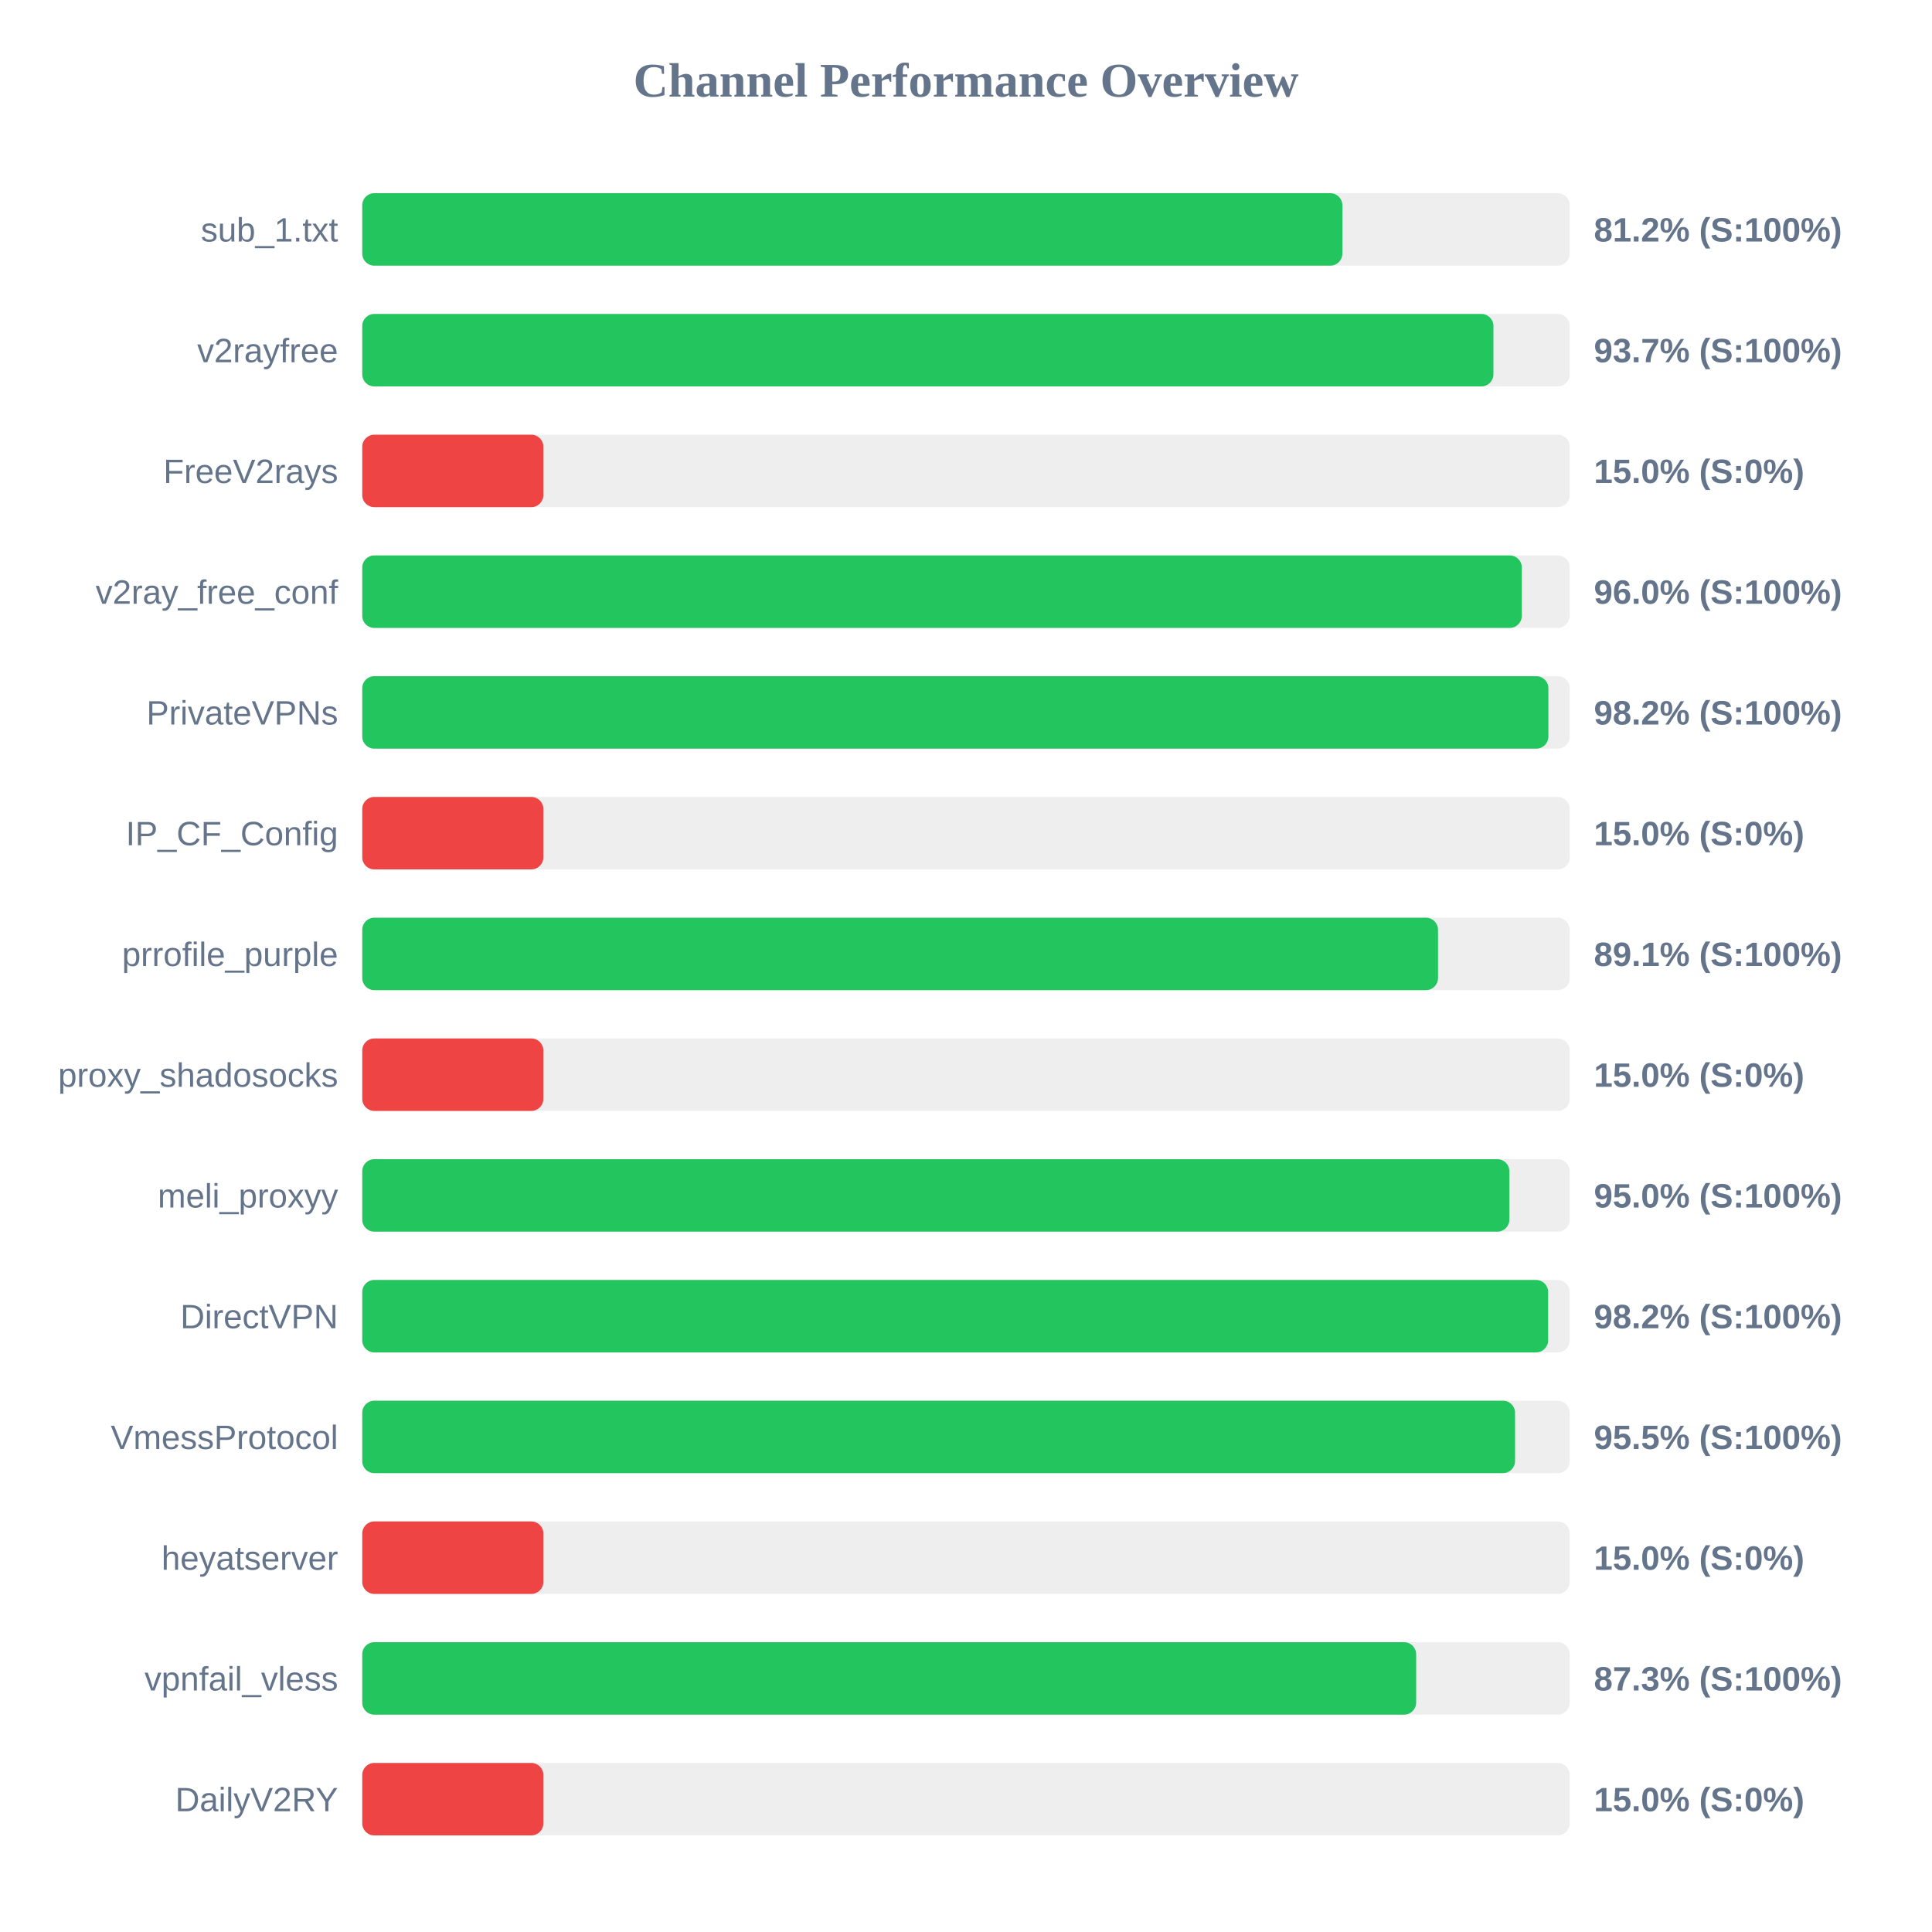
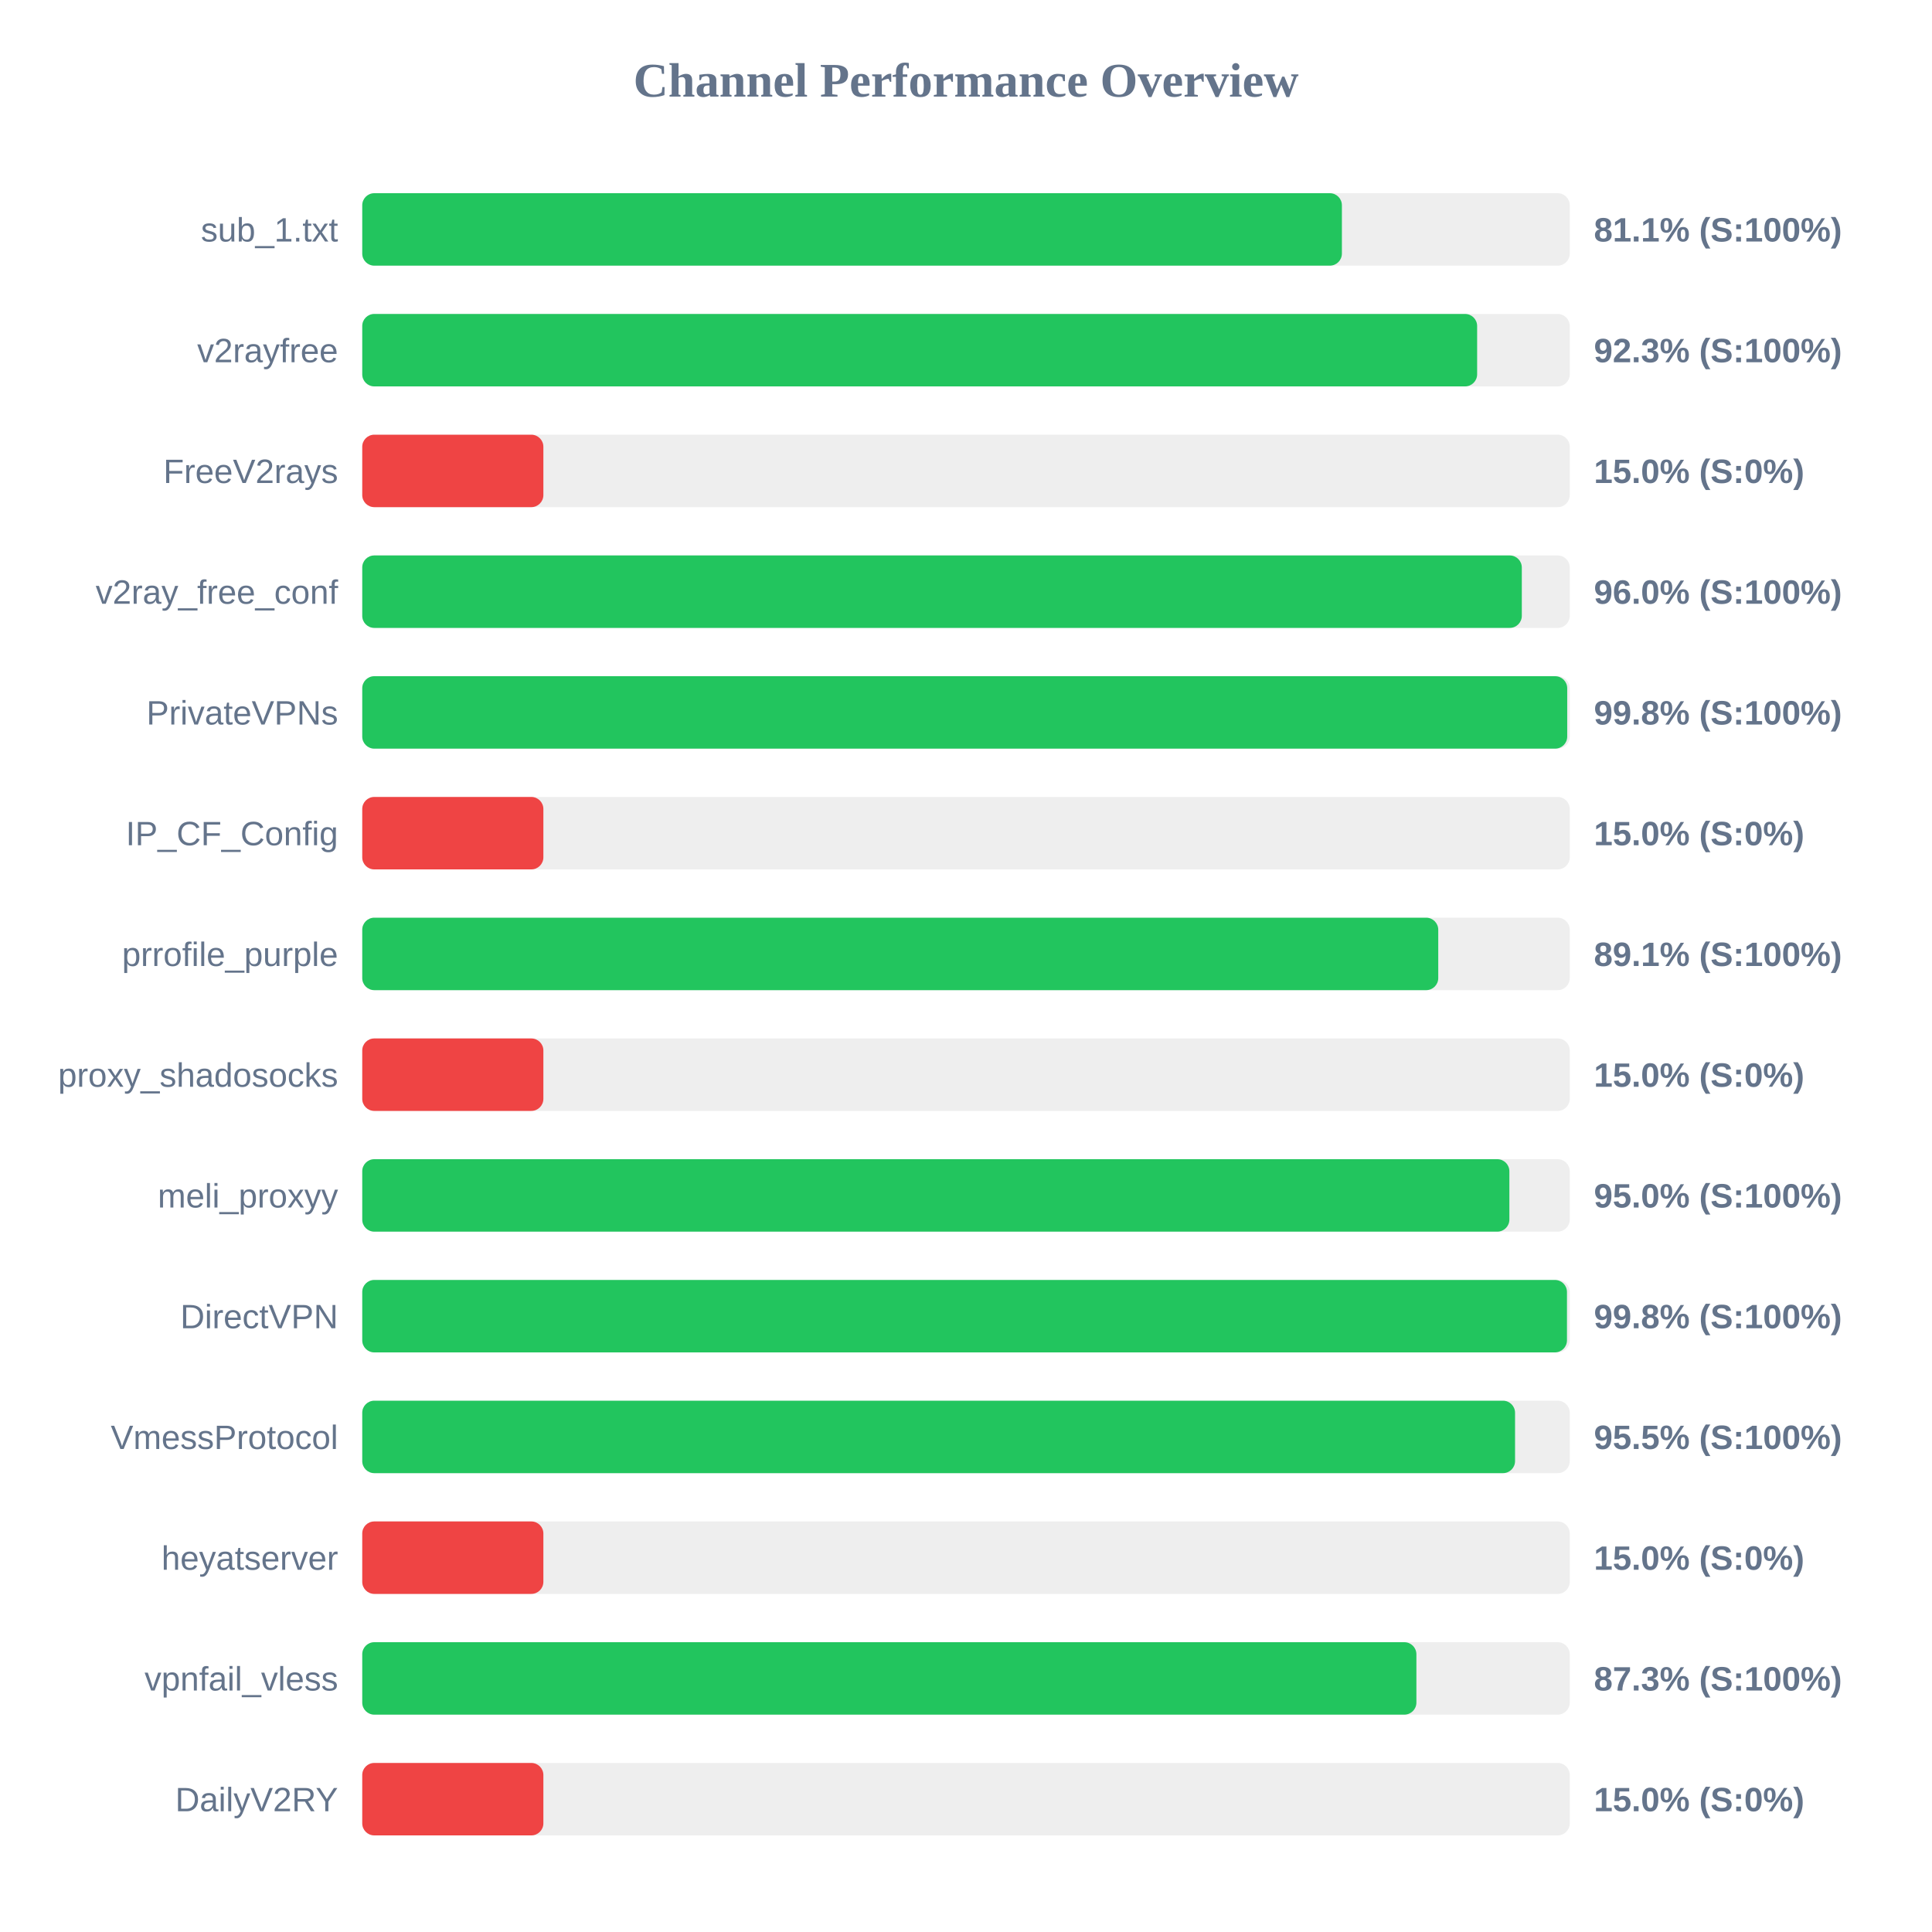
<svg xmlns="http://www.w3.org/2000/svg" width="800" height="800" version="1.1">
  <style>
        .row { font: 14px Arial; fill: #64748b; }
        .score { font: bold 14px Arial; fill: #64748b; }
    </style>
  <text x="400" y="40" text-anchor="middle" font-size="20px" font-weight="bold" fill="#64748b">Channel Performance Overview</text>
  <rect x="150" y="80" width="500" height="30" fill="#eee" rx="5" />
-   <rect x="150" y="80" width="405.85" height="30" fill="#22c55e" rx="5" />
+   <rect x="150" y="80" width="405.65" height="30" fill="#22c55e" rx="5" />
  <text x="140" y="100" text-anchor="end" class="row">sub_1.txt</text>
-   <text x="660" y="100" text-anchor="start" class="score">81.2% (S:100%)</text>
+   <text x="660" y="100" text-anchor="start" class="score">81.1% (S:100%)</text>
  <rect x="150" y="130" width="500" height="30" fill="#eee" rx="5" />
-   <rect x="150" y="130" width="468.4" height="30" fill="#22c55e" rx="5" />
+   <rect x="150" y="130" width="461.65" height="30" fill="#22c55e" rx="5" />
  <text x="140" y="150" text-anchor="end" class="row">v2rayfree</text>
-   <text x="660" y="150" text-anchor="start" class="score">93.7% (S:100%)</text>
+   <text x="660" y="150" text-anchor="start" class="score">92.3% (S:100%)</text>
  <rect x="150" y="180" width="500" height="30" fill="#eee" rx="5" />
  <rect x="150" y="180" width="75.0" height="30" fill="#ef4444" rx="5" />
  <text x="140" y="200" text-anchor="end" class="row">FreeV2rays</text>
  <text x="660" y="200" text-anchor="start" class="score">15.0% (S:0%)</text>
  <rect x="150" y="230" width="500" height="30" fill="#eee" rx="5" />
  <rect x="150" y="230" width="480.15" height="30" fill="#22c55e" rx="5" />
  <text x="140" y="250" text-anchor="end" class="row">v2ray_free_conf</text>
  <text x="660" y="250" text-anchor="start" class="score">96.0% (S:100%)</text>
  <rect x="150" y="280" width="500" height="30" fill="#eee" rx="5" />
-   <rect x="150" y="280" width="491.15" height="30" fill="#22c55e" rx="5" />
+   <rect x="150" y="280" width="498.95" height="30" fill="#22c55e" rx="5" />
  <text x="140" y="300" text-anchor="end" class="row">PrivateVPNs</text>
-   <text x="660" y="300" text-anchor="start" class="score">98.2% (S:100%)</text>
+   <text x="660" y="300" text-anchor="start" class="score">99.8% (S:100%)</text>
  <rect x="150" y="330" width="500" height="30" fill="#eee" rx="5" />
  <rect x="150" y="330" width="75.0" height="30" fill="#ef4444" rx="5" />
  <text x="140" y="350" text-anchor="end" class="row">IP_CF_Config</text>
  <text x="660" y="350" text-anchor="start" class="score">15.0% (S:0%)</text>
  <rect x="150" y="380" width="500" height="30" fill="#eee" rx="5" />
-   <rect x="150" y="380" width="445.45" height="30" fill="#22c55e" rx="5" />
+   <rect x="150" y="380" width="445.55" height="30" fill="#22c55e" rx="5" />
  <text x="140" y="400" text-anchor="end" class="row">prrofile_purple</text>
  <text x="660" y="400" text-anchor="start" class="score">89.1% (S:100%)</text>
  <rect x="150" y="430" width="500" height="30" fill="#eee" rx="5" />
  <rect x="150" y="430" width="75.0" height="30" fill="#ef4444" rx="5" />
  <text x="140" y="450" text-anchor="end" class="row">proxy_shadosocks</text>
  <text x="660" y="450" text-anchor="start" class="score">15.0% (S:0%)</text>
  <rect x="150" y="480" width="500" height="30" fill="#eee" rx="5" />
  <rect x="150" y="480" width="475.0" height="30" fill="#22c55e" rx="5" />
  <text x="140" y="500" text-anchor="end" class="row">meli_proxyy</text>
  <text x="660" y="500" text-anchor="start" class="score">95.0% (S:100%)</text>
  <rect x="150" y="530" width="500" height="30" fill="#eee" rx="5" />
-   <rect x="150" y="530" width="491.05" height="30" fill="#22c55e" rx="5" />
+   <rect x="150" y="530" width="498.85" height="30" fill="#22c55e" rx="5" />
  <text x="140" y="550" text-anchor="end" class="row">DirectVPN</text>
-   <text x="660" y="550" text-anchor="start" class="score">98.2% (S:100%)</text>
+   <text x="660" y="550" text-anchor="start" class="score">99.8% (S:100%)</text>
  <rect x="150" y="580" width="500" height="30" fill="#eee" rx="5" />
  <rect x="150" y="580" width="477.35" height="30" fill="#22c55e" rx="5" />
  <text x="140" y="600" text-anchor="end" class="row">VmessProtocol</text>
  <text x="660" y="600" text-anchor="start" class="score">95.5% (S:100%)</text>
  <rect x="150" y="630" width="500" height="30" fill="#eee" rx="5" />
  <rect x="150" y="630" width="75.0" height="30" fill="#ef4444" rx="5" />
  <text x="140" y="650" text-anchor="end" class="row">heyatserver</text>
  <text x="660" y="650" text-anchor="start" class="score">15.0% (S:0%)</text>
  <rect x="150" y="680" width="500" height="30" fill="#eee" rx="5" />
-   <rect x="150" y="680" width="436.4" height="30" fill="#22c55e" rx="5" />
+   <rect x="150" y="680" width="436.5" height="30" fill="#22c55e" rx="5" />
  <text x="140" y="700" text-anchor="end" class="row">vpnfail_vless</text>
  <text x="660" y="700" text-anchor="start" class="score">87.3% (S:100%)</text>
  <rect x="150" y="730" width="500" height="30" fill="#eee" rx="5" />
  <rect x="150" y="730" width="75.0" height="30" fill="#ef4444" rx="5" />
  <text x="140" y="750" text-anchor="end" class="row">DailyV2RY</text>
  <text x="660" y="750" text-anchor="start" class="score">15.0% (S:0%)</text>
</svg>
